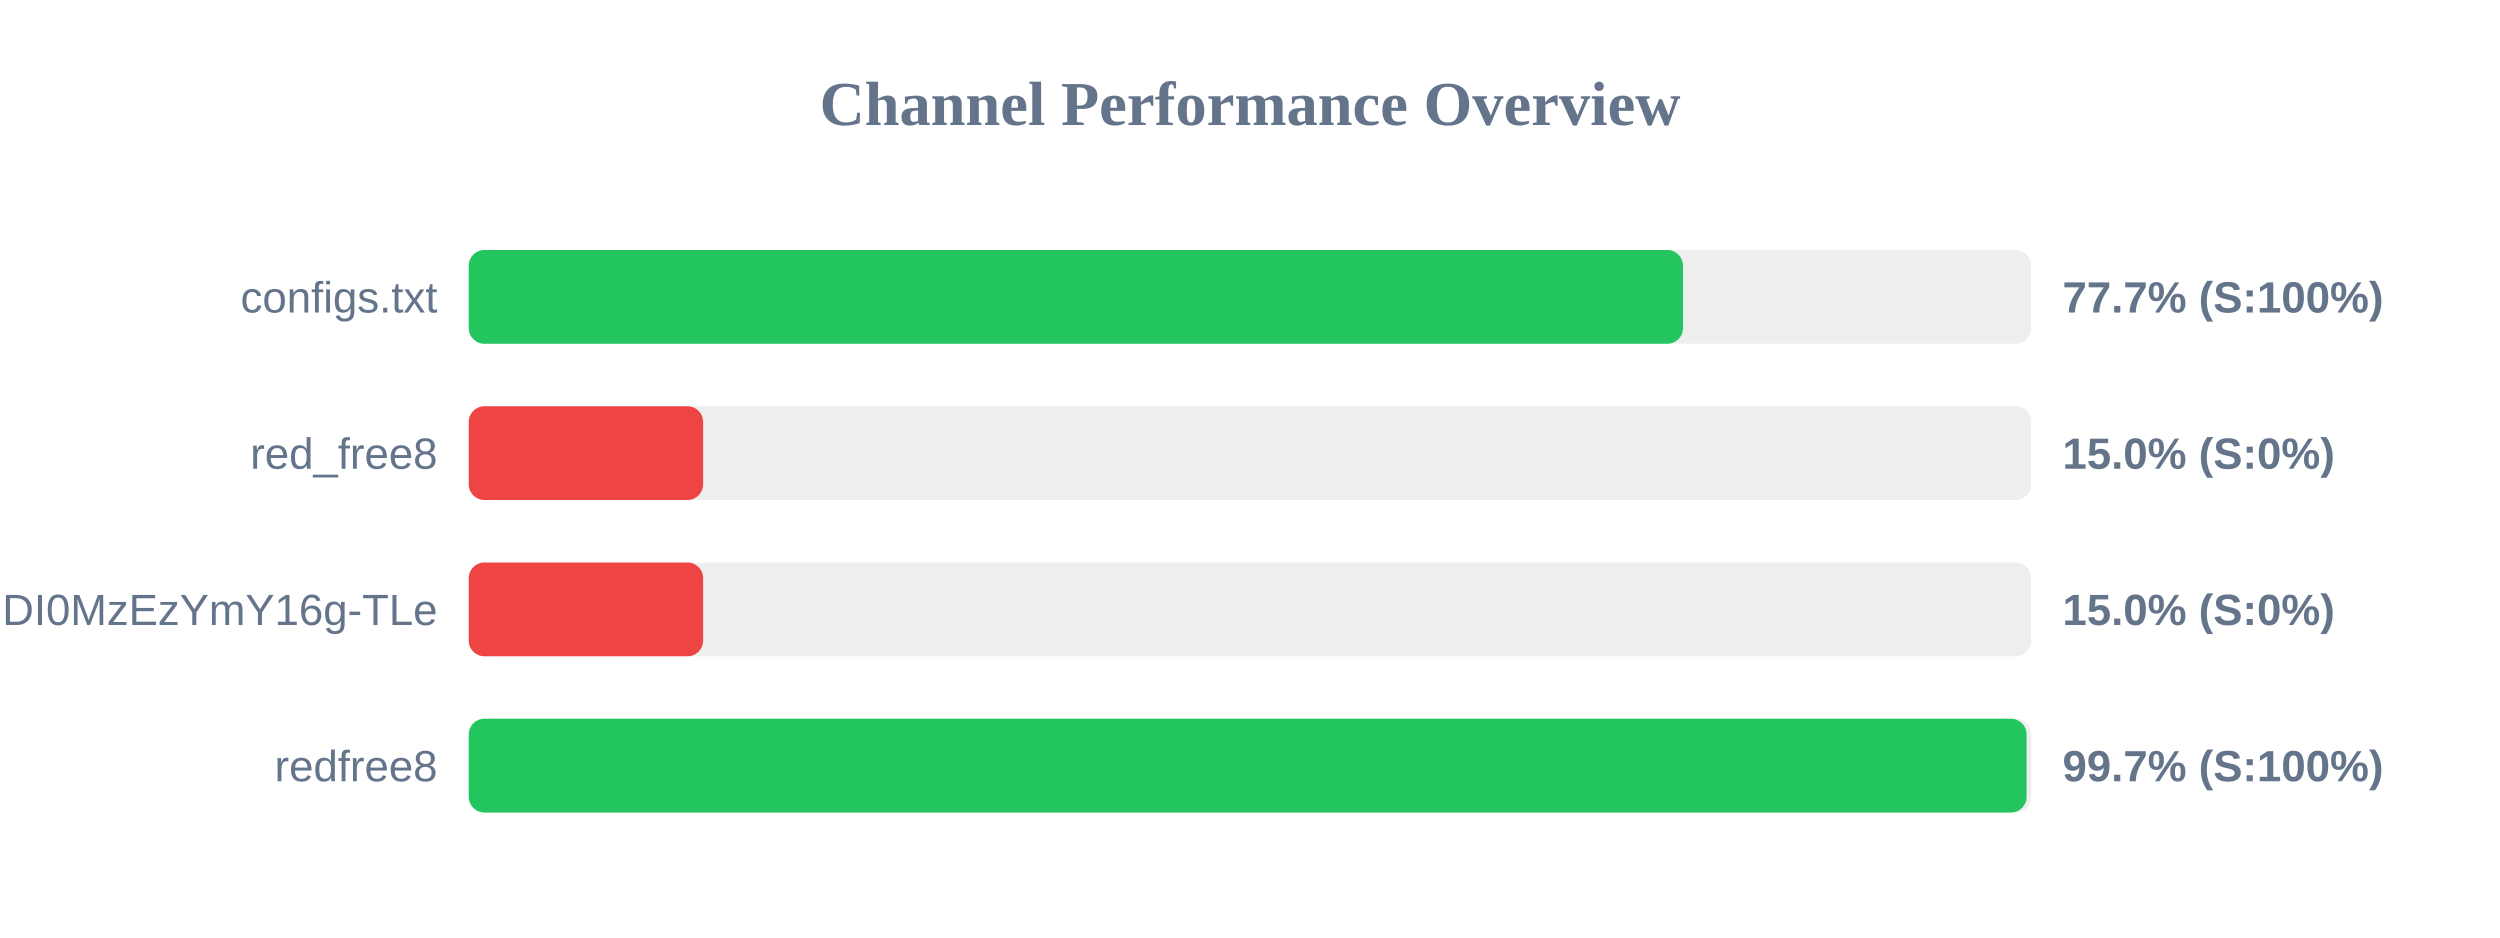
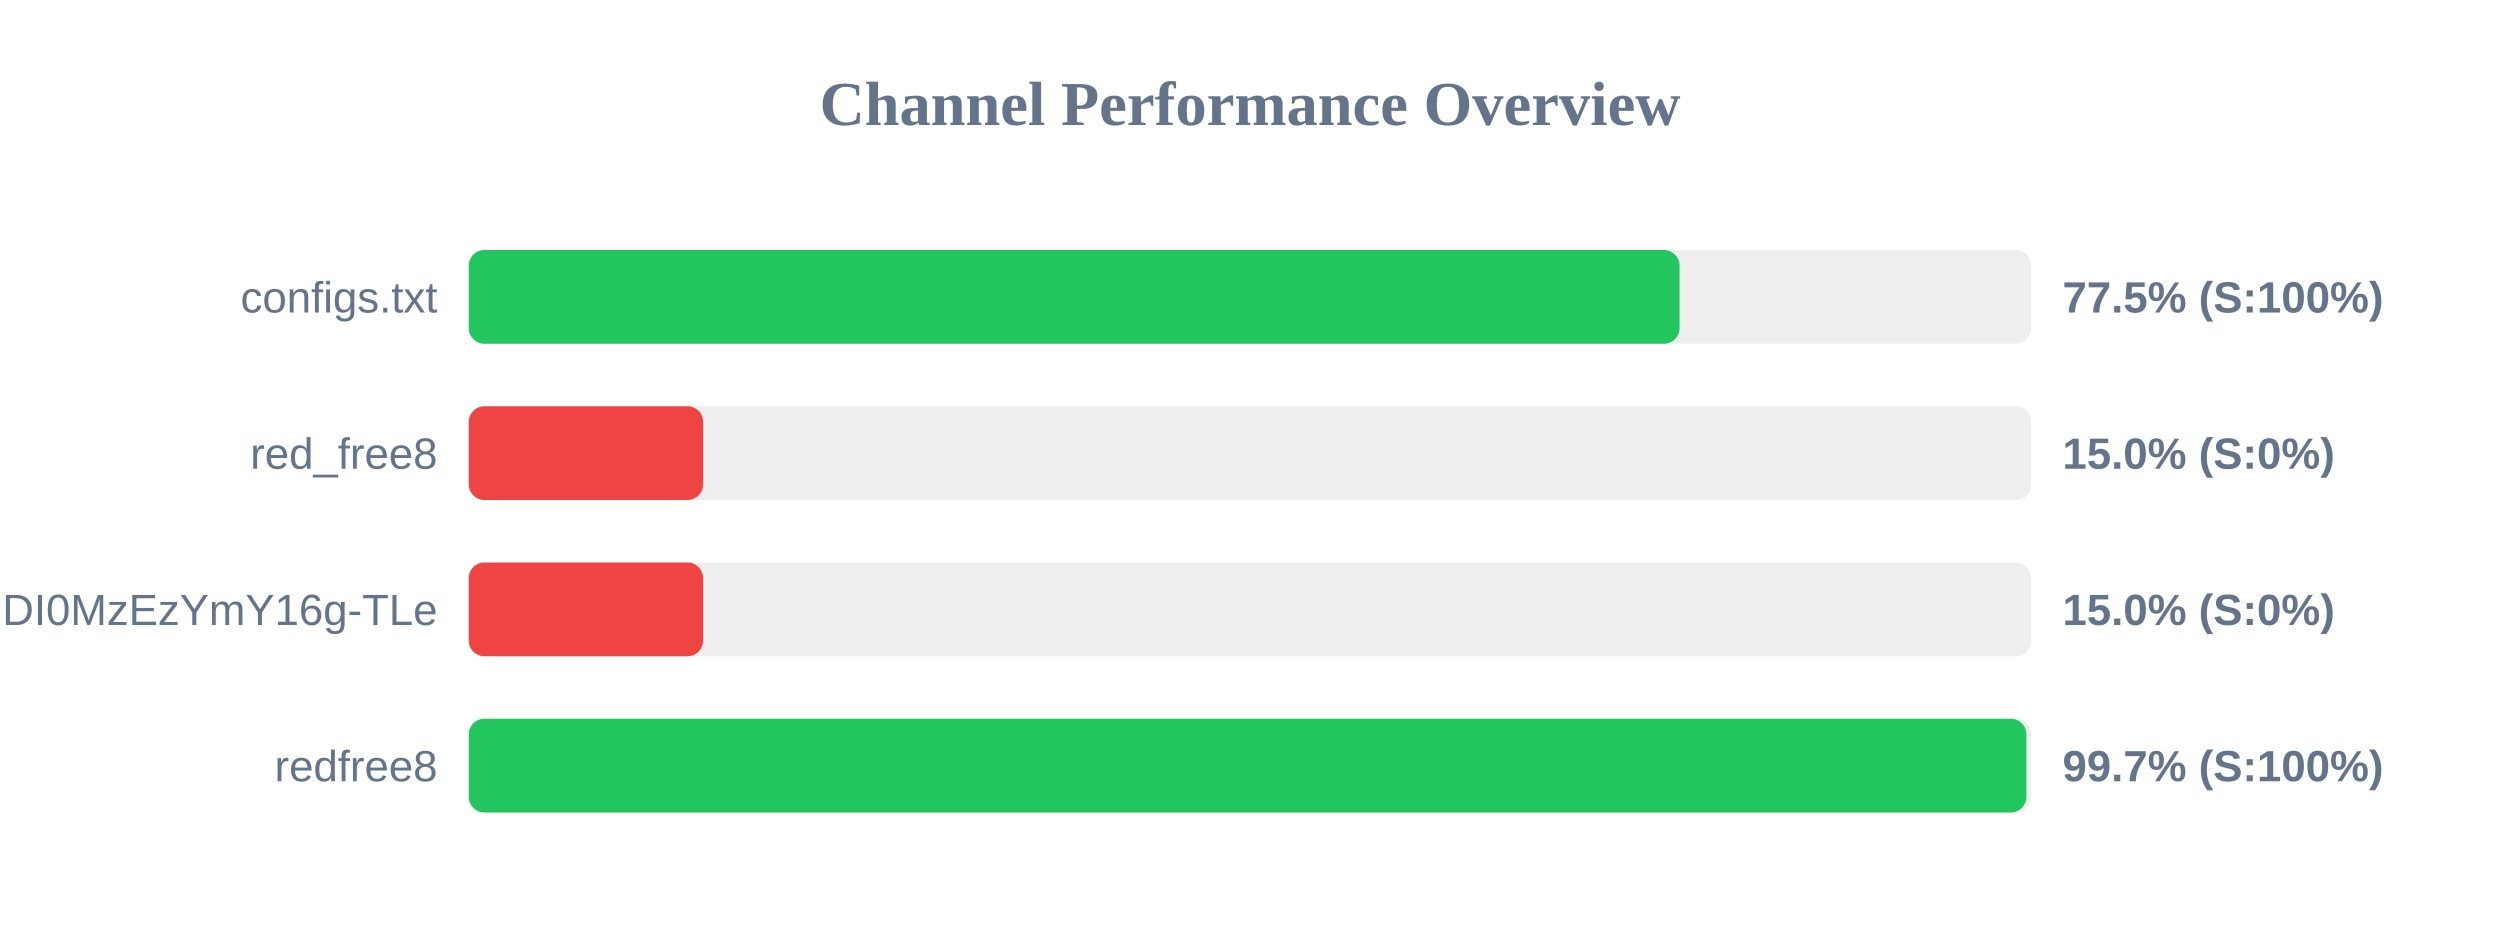
<svg xmlns="http://www.w3.org/2000/svg" width="800" height="300" version="1.1">
  <style>
        .row { font: 14px Arial; fill: #64748b; }
        .score { font: bold 14px Arial; fill: #64748b; }
    </style>
  <text x="400" y="40" text-anchor="middle" font-size="20px" font-weight="bold" fill="#64748b">Channel Performance Overview</text>
  <rect x="150" y="80" width="500" height="30" fill="#eee" rx="5" />
-   <rect x="150" y="80" width="388.55" height="30" fill="#22c55e" rx="5" />
+   <rect x="150" y="80" width="387.45" height="30" fill="#22c55e" rx="5" />
  <text x="140" y="100" text-anchor="end" class="row">configs.txt</text>
-   <text x="660" y="100" text-anchor="start" class="score">77.7% (S:100%)</text>
+   <text x="660" y="100" text-anchor="start" class="score">77.5% (S:100%)</text>
  <rect x="150" y="130" width="500" height="30" fill="#eee" rx="5" />
  <rect x="150" y="130" width="75.0" height="30" fill="#ef4444" rx="5" />
  <text x="140" y="150" text-anchor="end" class="row">red_free8</text>
  <text x="660" y="150" text-anchor="start" class="score">15.0% (S:0%)</text>
  <rect x="150" y="180" width="500" height="30" fill="#eee" rx="5" />
  <rect x="150" y="180" width="75.0" height="30" fill="#ef4444" rx="5" />
  <text x="140" y="200" text-anchor="end" class="row">NjEzODY1NDgyOCwxNzQ1NDI0MzEzYmY16g-TLe</text>
  <text x="660" y="200" text-anchor="start" class="score">15.0% (S:0%)</text>
  <rect x="150" y="230" width="500" height="30" fill="#eee" rx="5" />
-   <rect x="150" y="230" width="498.5" height="30" fill="#22c55e" rx="5" />
+   <rect x="150" y="230" width="498.45" height="30" fill="#22c55e" rx="5" />
  <text x="140" y="250" text-anchor="end" class="row">redfree8</text>
  <text x="660" y="250" text-anchor="start" class="score">99.7% (S:100%)</text>
</svg>
